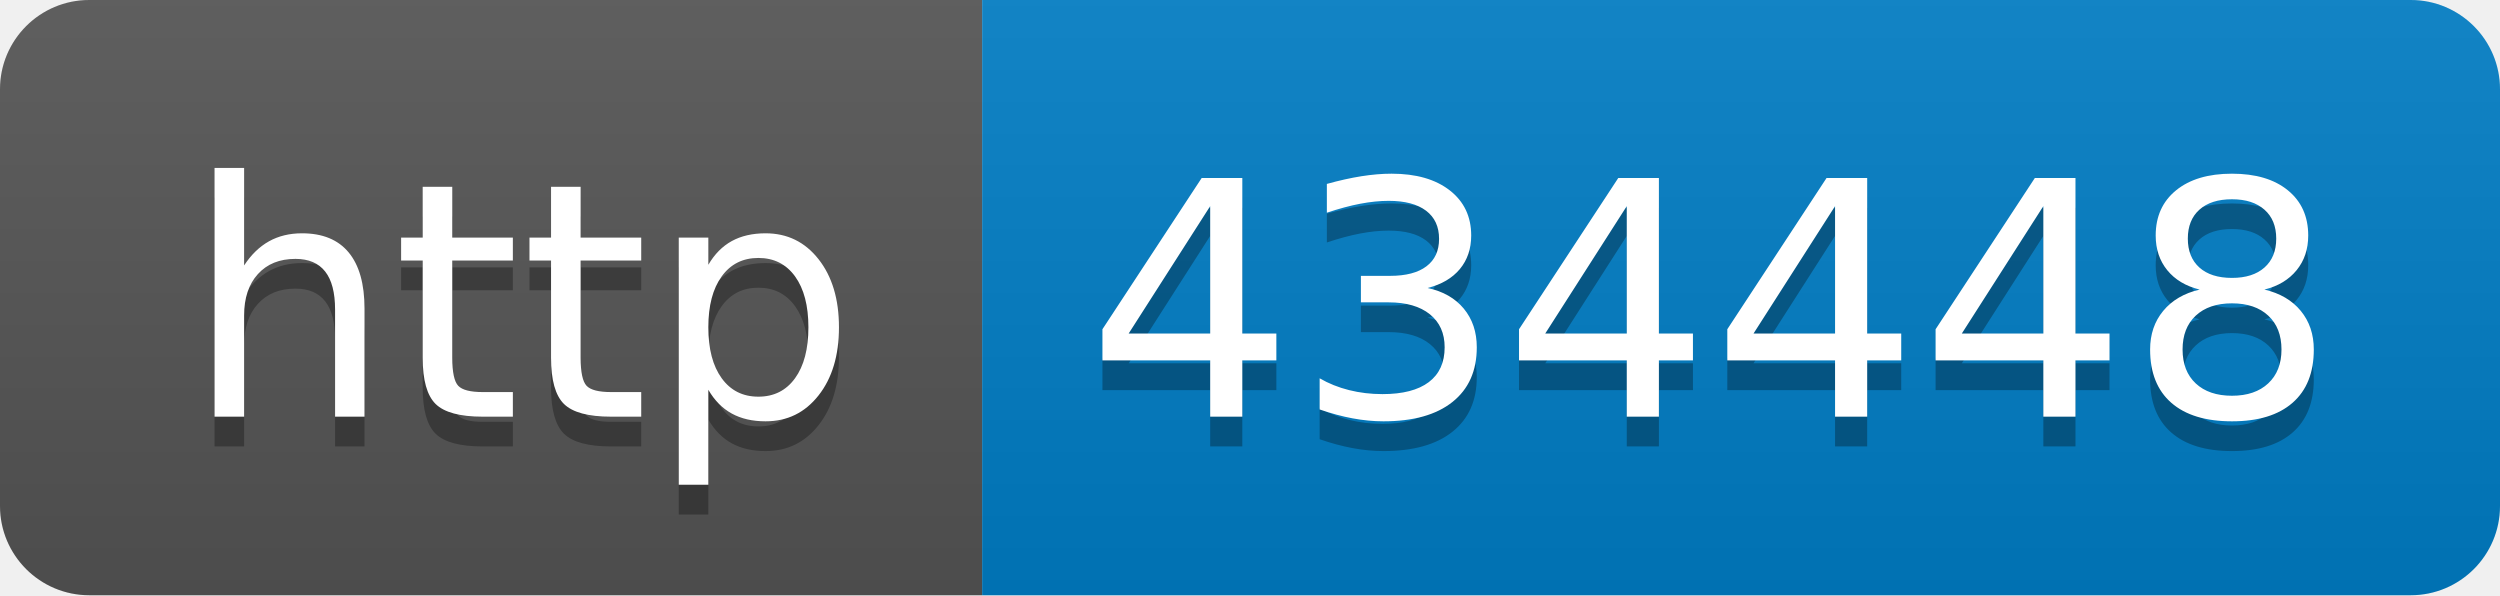
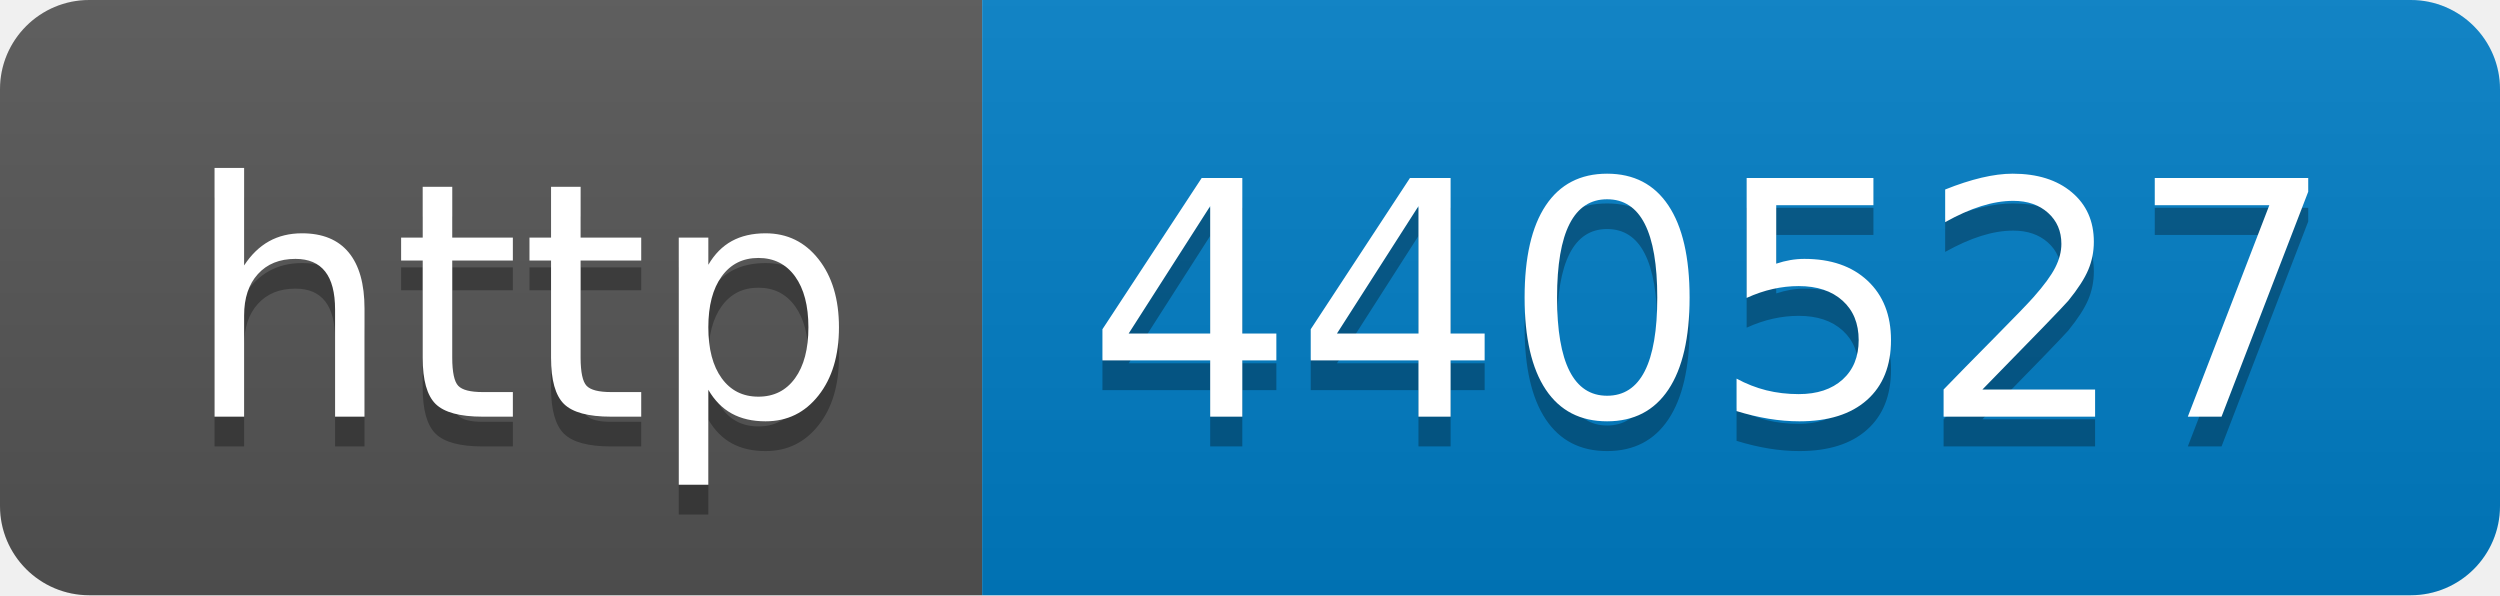
- <svg xmlns="http://www.w3.org/2000/svg" width="84" height="20" role="img" aria-label="http: 434448">
+ <svg xmlns="http://www.w3.org/2000/svg" width="84" height="20" role="img" aria-label="http: 440527">
  <linearGradient id="s" x2="0" y2="100%">
    <stop offset="0" stop-color="#bbb" stop-opacity=".1" />
    <stop offset="1" stop-opacity=".1" />
  </linearGradient>
  <clipPath id="r">
    <rect width="84" height="20" rx="3" fill="#fff" />
  </clipPath>
  <g clip-path="url(#r)">
    <rect width="33" height="20" fill="#555" />
    <rect x="33" width="51" height="20" fill="#007ec6" />
    <rect width="84" height="20" fill="url(#s)" />
  </g>
  <g fill="#fff" text-anchor="middle" font-family="Verdana,Geneva,DejaVu Sans,sans-serif" text-rendering="geometricPrecision" font-size="110">
    <text aria-hidden="true" x="175" y="150" fill="#010101" fill-opacity=".3" transform="scale(.1)" textLength="230">http</text>
    <text x="175" y="140" transform="scale(.1)" fill="#fff" textLength="230">http</text>
-     <text aria-hidden="true" x="575" y="150" fill="#010101" fill-opacity=".3" transform="scale(.1)" textLength="410">434448</text>
-     <text x="575" y="140" transform="scale(.1)" fill="#fff" textLength="410">434448</text>
+     <text aria-hidden="true" x="575" y="150" fill="#010101" fill-opacity=".3" transform="scale(.1)" textLength="410">440527</text>
+     <text x="575" y="140" transform="scale(.1)" fill="#fff" textLength="410">440527</text>
  </g>
</svg>
